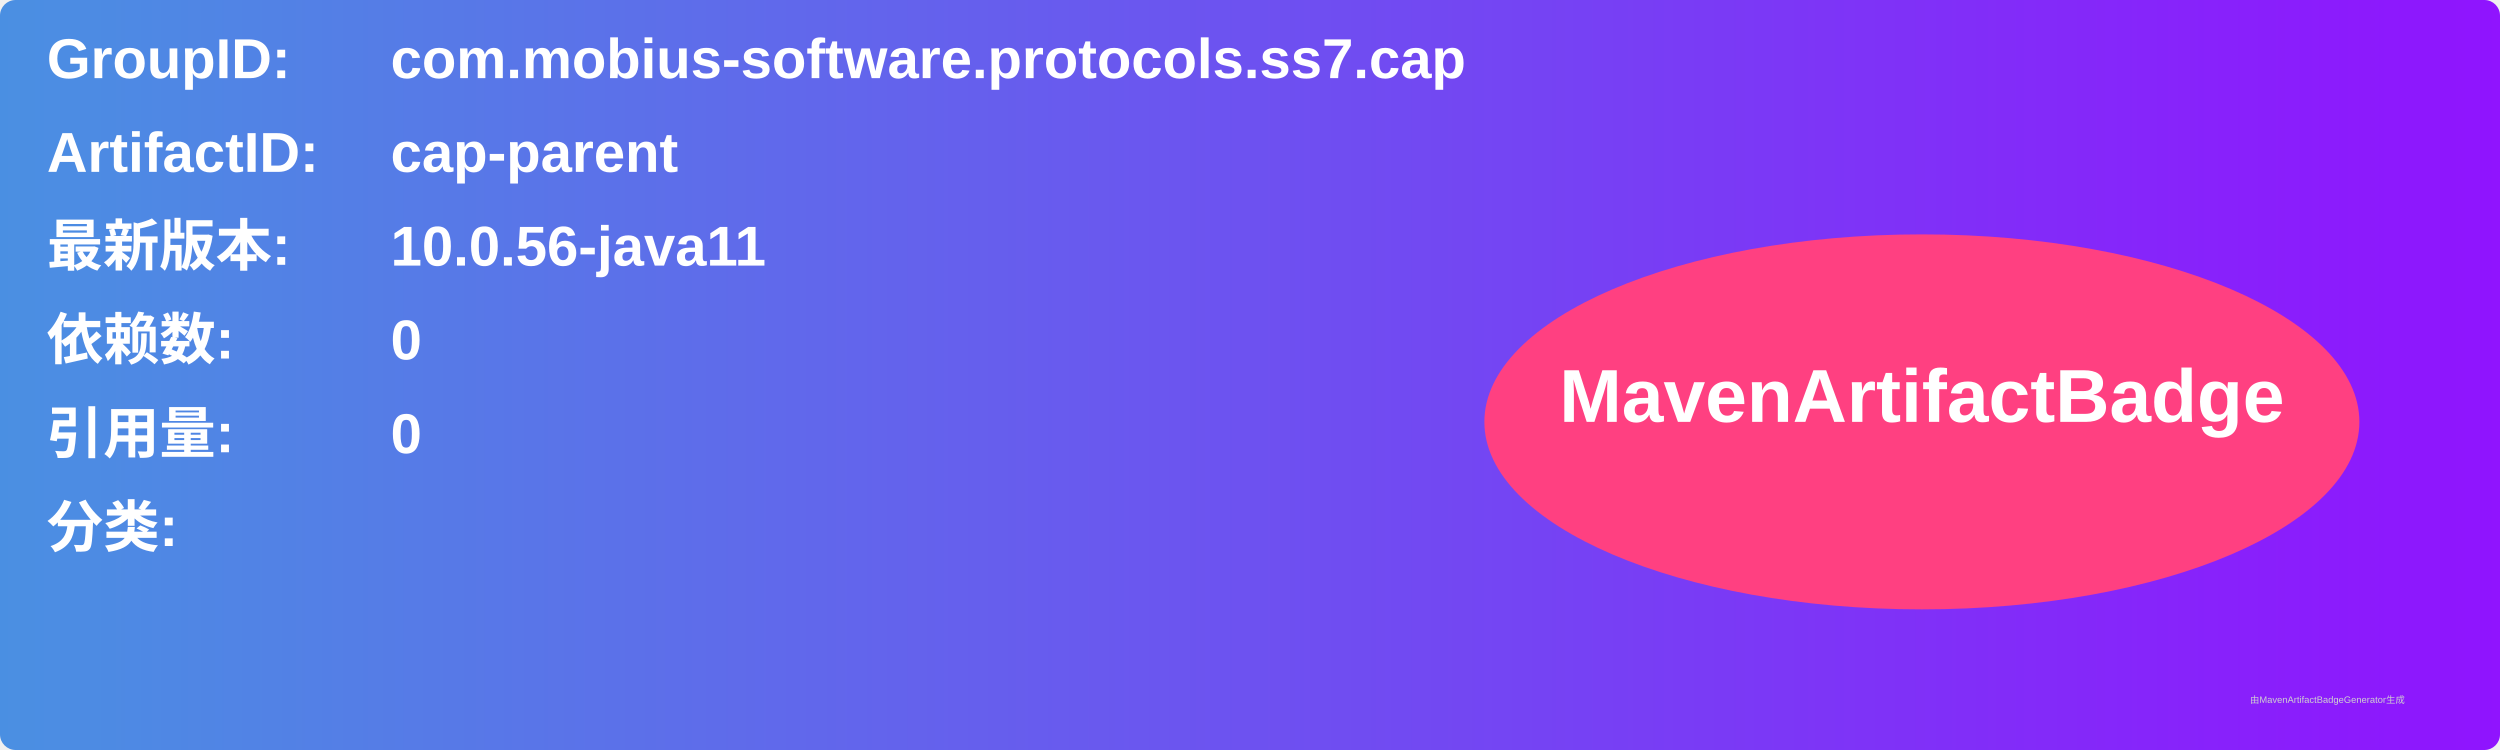
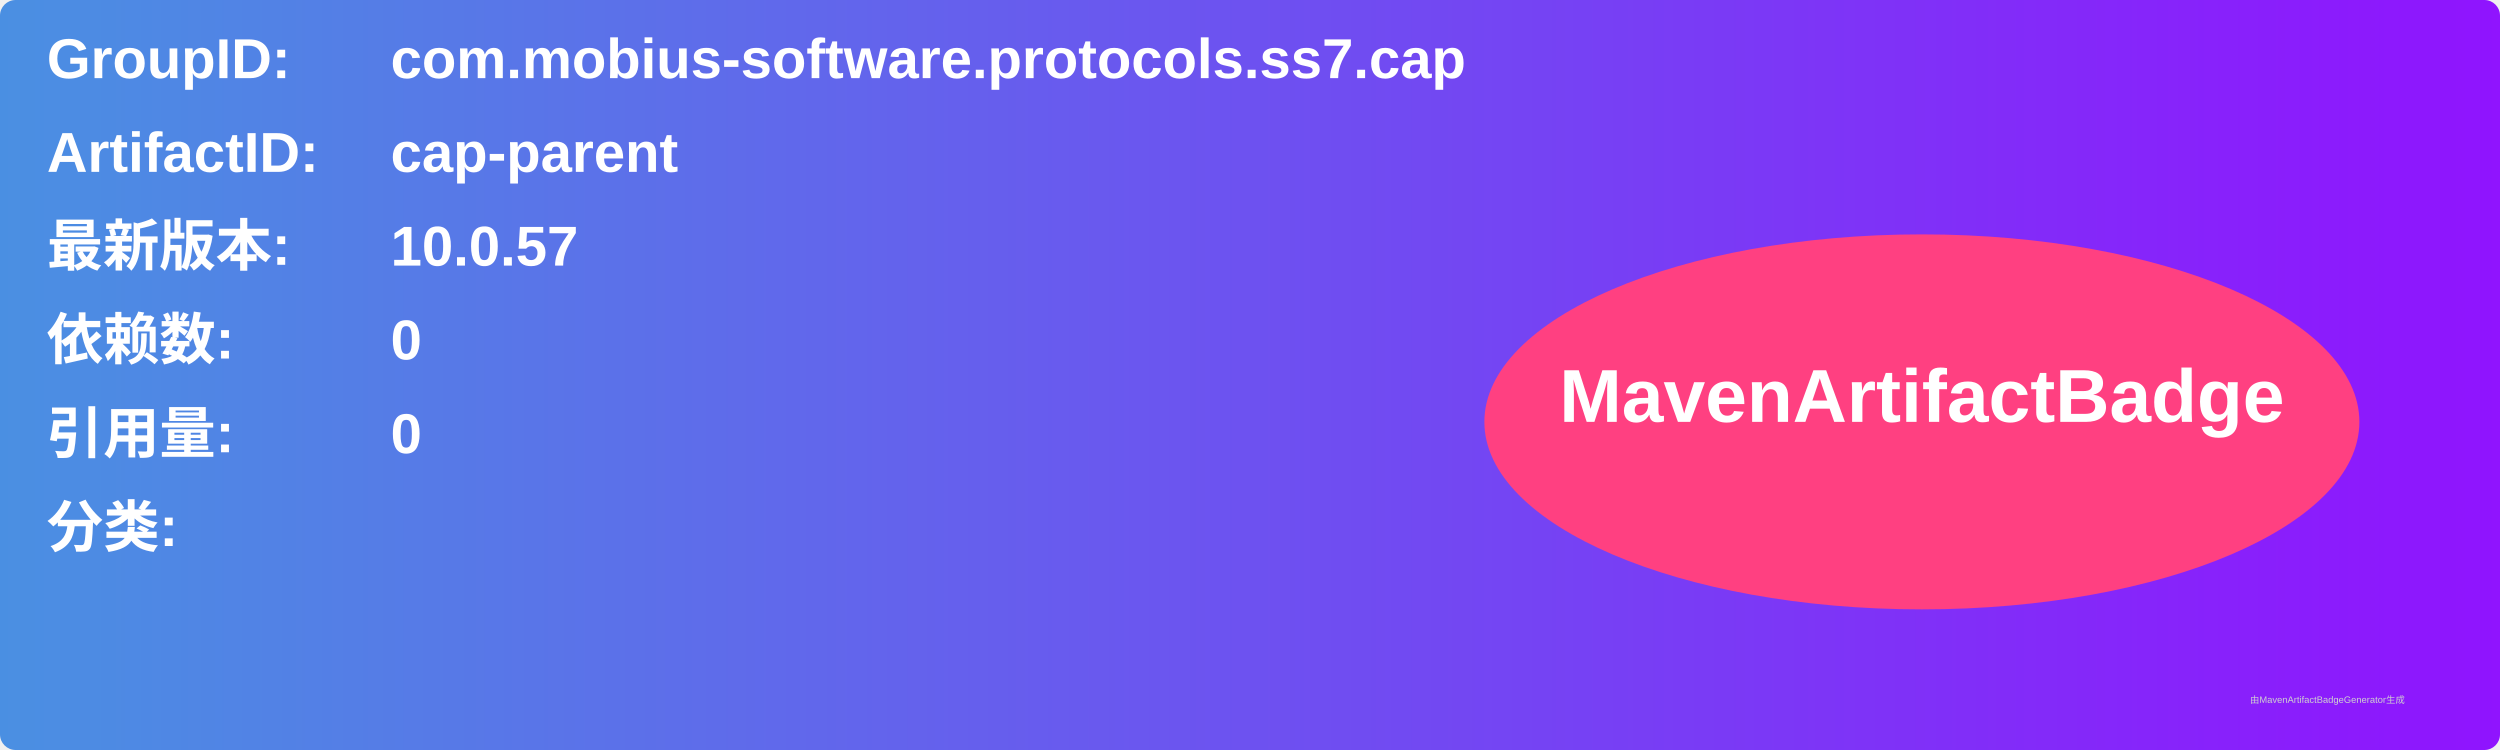
<svg xmlns="http://www.w3.org/2000/svg" width="800" height="240" viewBox="0 0 800 240">
  <linearGradient id="grad" x1="0%" y1="0%" x2="100%" y2="0%">
    <stop offset="0%" stop-color="#4a90e2" />
    <stop offset="100%" stop-color="#9013fe" />
  </linearGradient>
  <rect width="100%" height="100%" rx="5" ry="5" fill="url(#grad)" />
  <g transform="translate(15, 15)">
    <text x="0" y="10" font-family="Arial" font-size="18" fill="white" font-weight="bold" width="260">GroupID:</text>
    <text x="110" y="10" font-family="Arial" font-size="18" fill="white" font-weight="bold" width="460">com.mobius-software.protocols.ss7.cap</text>
    <text x="0" y="40" font-family="Arial" font-size="18" fill="white" font-weight="bold" width="260">ArtifactID:</text>
    <text x="110" y="40" font-family="Arial" font-size="18" fill="white" font-weight="bold" width="460">cap-parent</text>
    <text x="0" y="70" font-family="Arial" font-size="18" fill="white" font-weight="bold">最新版本:</text>
    <text x="110" y="70" font-family="Arial" font-size="18" fill="white" font-weight="bold">
-       <tspan font-weight="bold">10.0.56-java11</tspan>
+       <tspan font-weight="bold">10.0.57</tspan>
    </text>
    <text x="0" y="100" font-family="Arial" font-size="18" fill="white" font-weight="bold">依赖数: </text>
    <text x="110" y="100" font-family="Arial" font-size="18" fill="white">
      <tspan font-weight="bold">0</tspan>
    </text>
    <text x="0" y="130" font-family="Arial" font-size="18" fill="white" font-weight="bold">引用量: </text>
    <text x="110" y="130" font-family="Arial" font-size="18" fill="white">
      <tspan font-weight="bold">0</tspan>
    </text>
    <text x="0" y="160" font-family="Arial" font-size="18" fill="white" font-weight="bold">分类:</text>
    <text x="10" y="190" font-family="Arial" font-size="10" fill="white">
      <tspan font-weight="bold" />
    </text>
    <ellipse cx="600" cy="120" rx="140" ry="60" fill="#ff4081" />
    <text x="600" y="120" text-anchor="middle" font-family="Arial" font-size="24" fill="white" font-weight="bold">MavenArtifactBadge</text>
  </g>
  <text x="720" y="225" font-family="Arial" font-size="3" fill="#d0d0d0">由MavenArtifactBadgeGenerator生成</text>
</svg>
